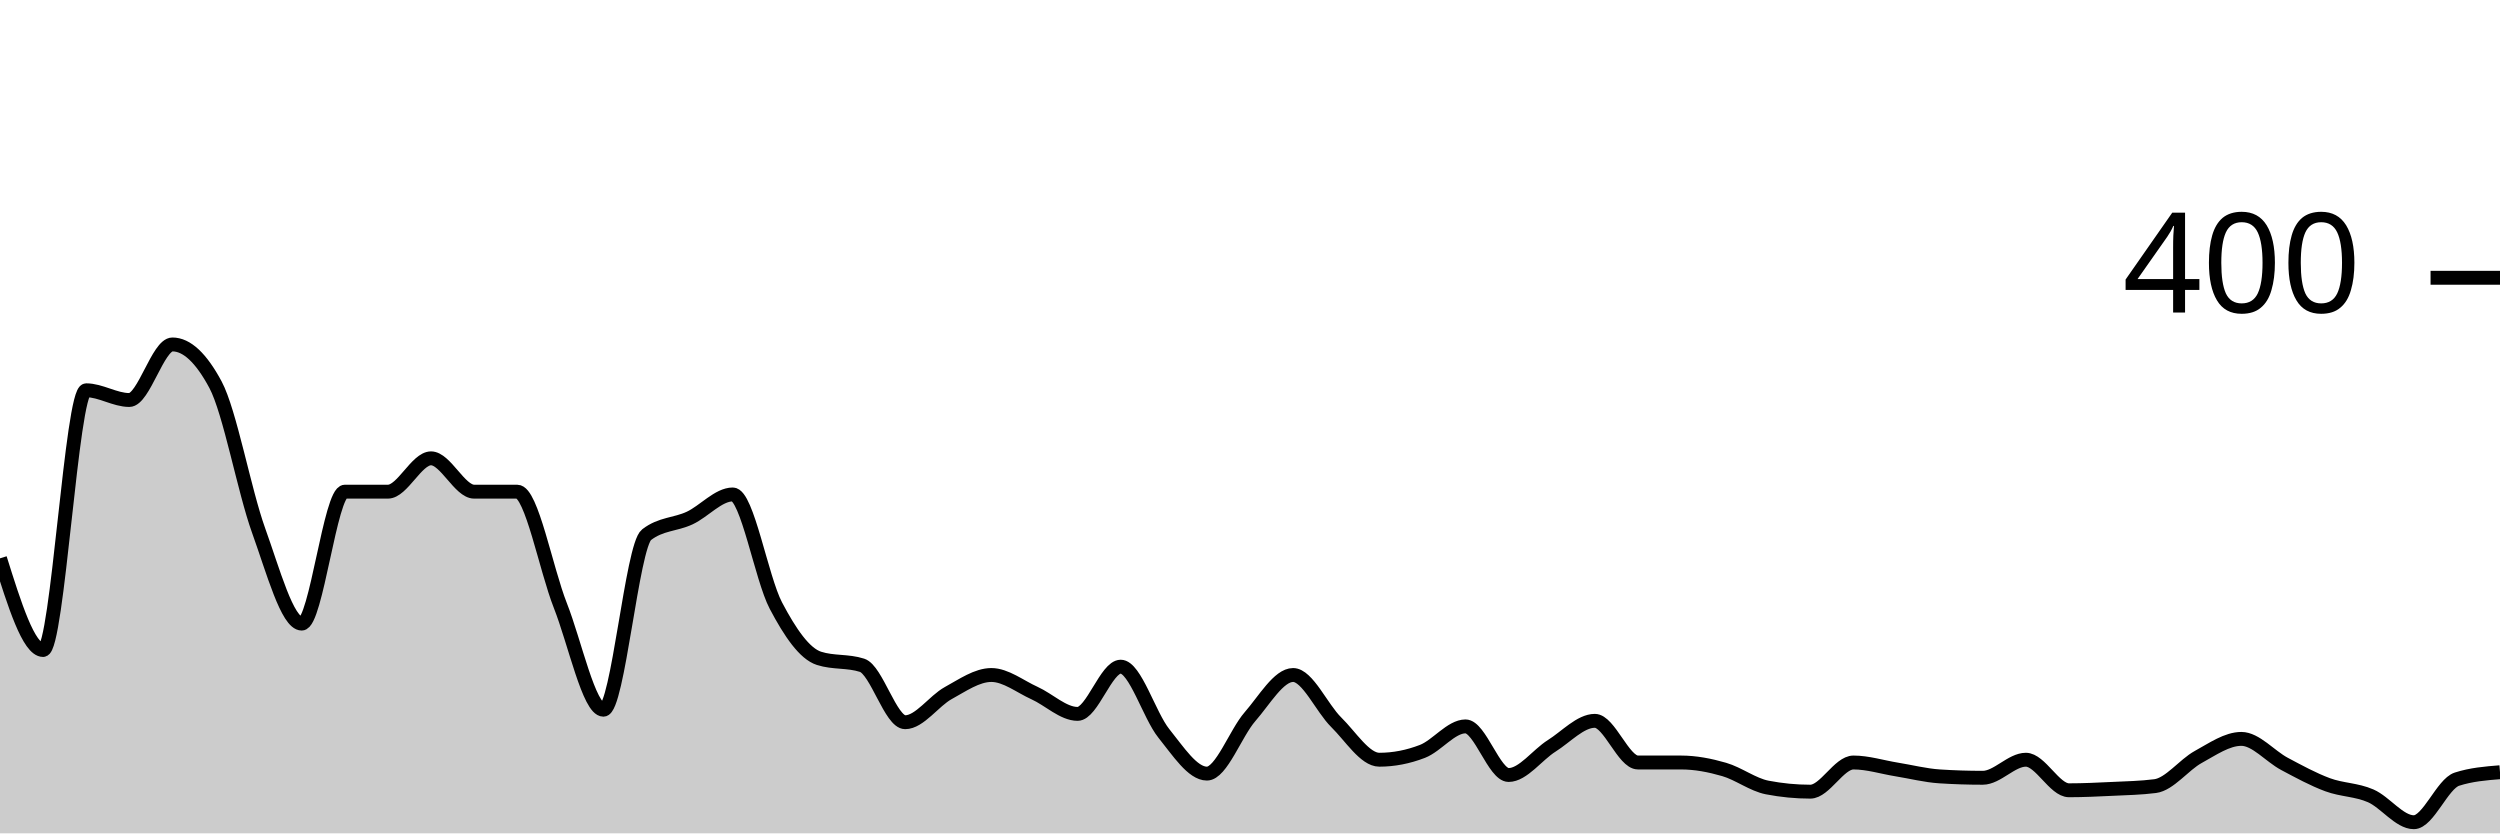
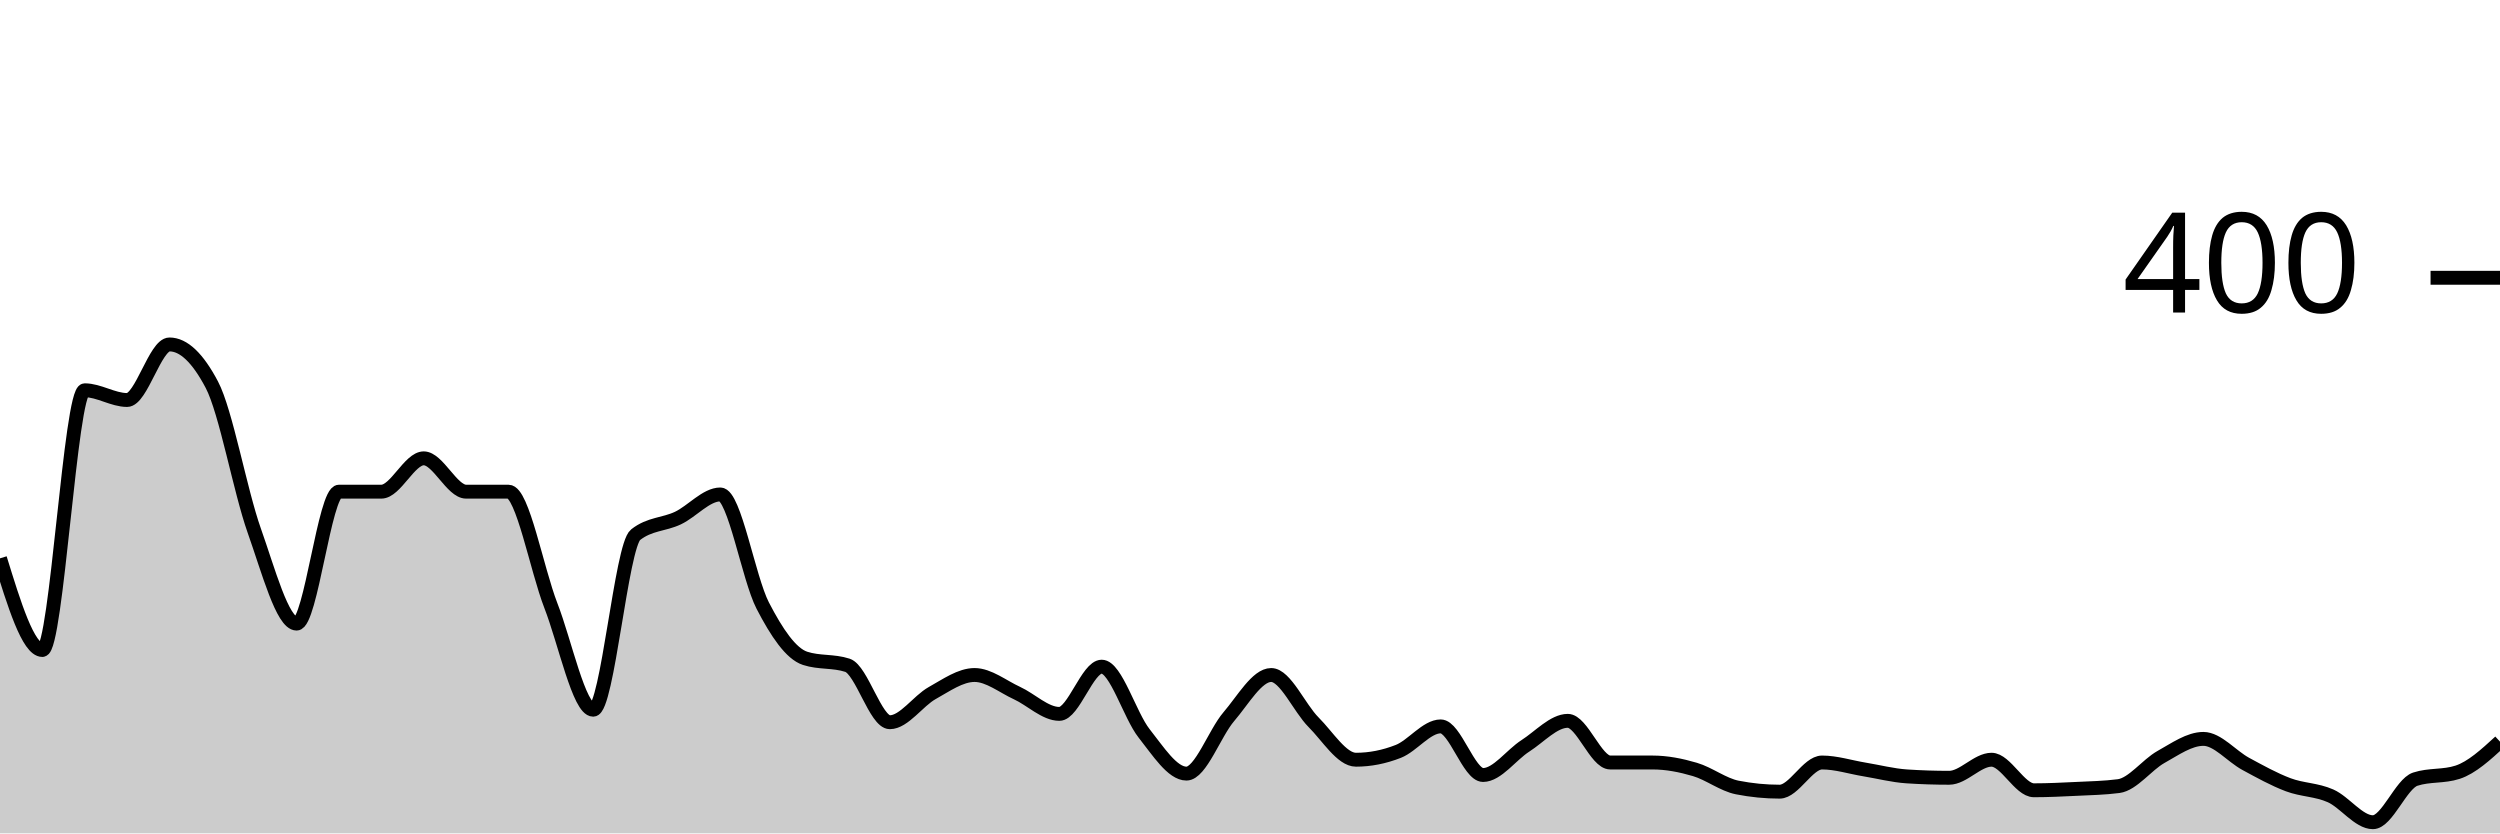
<svg xmlns="http://www.w3.org/2000/svg" viewBox="0 0 180 60">
  <g transform="translate(0,20)">
-     <path class="area" fill="rgba(0, 0, 0, 0.2)" d="M0,20.2C1.034,23.5,2.069,26.8,3.103,26.8C4.138,26.8,5.172,8.1,6.207,8.1C7.241,8.1,8.276,8.8,9.31,8.8C10.345,8.8,11.379,4.8,12.414,4.8C13.448,4.8,14.483,5.767,15.517,7.7C16.552,9.633,17.586,15.333,18.621,18.2C19.655,21.067,20.69,24.9,21.724,24.9C22.759,24.9,23.793,15.4,24.828,15.4C25.862,15.4,26.897,15.4,27.931,15.4C28.966,15.4,30,13,31.034,13C32.069,13,33.103,15.4,34.138,15.4C35.172,15.4,36.207,15.4,37.241,15.4C38.276,15.4,39.31,20.983,40.345,23.6C41.379,26.217,42.414,31.1,43.448,31.1C44.483,31.1,45.517,19.3,46.552,18.5C47.586,17.7,48.621,17.783,49.655,17.3C50.69,16.817,51.724,15.6,52.759,15.6C53.793,15.6,54.828,21.633,55.862,23.6C56.897,25.567,57.931,27.067,58.966,27.4C60,27.733,61.034,27.567,62.069,27.9C63.103,28.233,64.138,32,65.172,32C66.207,32,67.241,30.467,68.276,29.9C69.31,29.333,70.345,28.6,71.379,28.6C72.414,28.6,73.448,29.433,74.483,29.9C75.517,30.367,76.552,31.4,77.586,31.4C78.621,31.4,79.655,28,80.69,28C81.724,28,82.759,31.517,83.793,32.8C84.828,34.083,85.862,35.7,86.897,35.7C87.931,35.7,88.966,32.783,90,31.6C91.034,30.417,92.069,28.6,93.103,28.6C94.138,28.6,95.172,30.983,96.207,32C97.241,33.017,98.276,34.7,99.31,34.7C100.345,34.7,101.379,34.5,102.414,34.1C103.448,33.7,104.483,32.3,105.517,32.3C106.552,32.3,107.586,35.8,108.621,35.8C109.655,35.8,110.69,34.35,111.724,33.7C112.759,33.05,113.793,31.9,114.828,31.9C115.862,31.9,116.897,34.9,117.931,34.9C118.966,34.9,120,34.9,121.034,34.9C122.069,34.9,123.103,35.1,124.138,35.4C125.172,35.7,126.207,36.5,127.241,36.7C128.276,36.9,129.31,37,130.345,37C131.379,37,132.414,34.9,133.448,34.9C134.483,34.9,135.517,35.233,136.552,35.4C137.586,35.567,138.621,35.833,139.655,35.9C140.69,35.967,141.724,36,142.759,36C143.793,36,144.828,34.7,145.862,34.7C146.897,34.7,147.931,36.9,148.966,36.9C150,36.9,151.034,36.85,152.069,36.8C153.103,36.75,154.138,36.733,155.172,36.6C156.207,36.467,157.241,35.067,158.276,34.5C159.31,33.933,160.345,33.2,161.379,33.2C162.414,33.2,163.448,34.45,164.483,35C165.517,35.55,166.552,36.117,167.586,36.5C168.621,36.883,169.655,36.85,170.69,37.3C171.724,37.75,172.759,39.2,173.793,39.2C174.828,39.2,175.862,36.433,176.897,36.1C177.931,35.767,178.966,35.683,180,35.6L180,40C178.966,40,177.931,40,176.897,40C175.862,40,174.828,40,173.793,40C172.759,40,171.724,40,170.69,40C169.655,40,168.621,40,167.586,40C166.552,40,165.517,40,164.483,40C163.448,40,162.414,40,161.379,40C160.345,40,159.31,40,158.276,40C157.241,40,156.207,40,155.172,40C154.138,40,153.103,40,152.069,40C151.034,40,150,40,148.966,40C147.931,40,146.897,40,145.862,40C144.828,40,143.793,40,142.759,40C141.724,40,140.69,40,139.655,40C138.621,40,137.586,40,136.552,40C135.517,40,134.483,40,133.448,40C132.414,40,131.379,40,130.345,40C129.31,40,128.276,40,127.241,40C126.207,40,125.172,40,124.138,40C123.103,40,122.069,40,121.034,40C120,40,118.966,40,117.931,40C116.897,40,115.862,40,114.828,40C113.793,40,112.759,40,111.724,40C110.69,40,109.655,40,108.621,40C107.586,40,106.552,40,105.517,40C104.483,40,103.448,40,102.414,40C101.379,40,100.345,40,99.31,40C98.276,40,97.241,40,96.207,40C95.172,40,94.138,40,93.103,40C92.069,40,91.034,40,90,40C88.966,40,87.931,40,86.897,40C85.862,40,84.828,40,83.793,40C82.759,40,81.724,40,80.69,40C79.655,40,78.621,40,77.586,40C76.552,40,75.517,40,74.483,40C73.448,40,72.414,40,71.379,40C70.345,40,69.31,40,68.276,40C67.241,40,66.207,40,65.172,40C64.138,40,63.103,40,62.069,40C61.034,40,60,40,58.966,40C57.931,40,56.897,40,55.862,40C54.828,40,53.793,40,52.759,40C51.724,40,50.69,40,49.655,40C48.621,40,47.586,40,46.552,40C45.517,40,44.483,40,43.448,40C42.414,40,41.379,40,40.345,40C39.31,40,38.276,40,37.241,40C36.207,40,35.172,40,34.138,40C33.103,40,32.069,40,31.034,40C30,40,28.966,40,27.931,40C26.897,40,25.862,40,24.828,40C23.793,40,22.759,40,21.724,40C20.69,40,19.655,40,18.621,40C17.586,40,16.552,40,15.517,40C14.483,40,13.448,40,12.414,40C11.379,40,10.345,40,9.31,40C8.276,40,7.241,40,6.207,40C5.172,40,4.138,40,3.103,40C2.069,40,1.034,40,0,40Z" />
-     <path class="line" stroke="black" fill="none" d="M0,20.2C1.034,23.5,2.069,26.8,3.103,26.8C4.138,26.8,5.172,8.1,6.207,8.1C7.241,8.1,8.276,8.8,9.31,8.8C10.345,8.8,11.379,4.8,12.414,4.8C13.448,4.8,14.483,5.767,15.517,7.7C16.552,9.633,17.586,15.333,18.621,18.2C19.655,21.067,20.69,24.9,21.724,24.9C22.759,24.9,23.793,15.4,24.828,15.4C25.862,15.4,26.897,15.4,27.931,15.4C28.966,15.4,30,13,31.034,13C32.069,13,33.103,15.4,34.138,15.4C35.172,15.4,36.207,15.4,37.241,15.4C38.276,15.4,39.31,20.983,40.345,23.6C41.379,26.217,42.414,31.1,43.448,31.1C44.483,31.1,45.517,19.3,46.552,18.5C47.586,17.7,48.621,17.783,49.655,17.3C50.69,16.817,51.724,15.6,52.759,15.6C53.793,15.6,54.828,21.633,55.862,23.6C56.897,25.567,57.931,27.067,58.966,27.4C60,27.733,61.034,27.567,62.069,27.9C63.103,28.233,64.138,32,65.172,32C66.207,32,67.241,30.467,68.276,29.9C69.31,29.333,70.345,28.6,71.379,28.6C72.414,28.6,73.448,29.433,74.483,29.9C75.517,30.367,76.552,31.4,77.586,31.4C78.621,31.4,79.655,28,80.69,28C81.724,28,82.759,31.517,83.793,32.8C84.828,34.083,85.862,35.7,86.897,35.7C87.931,35.7,88.966,32.783,90,31.6C91.034,30.417,92.069,28.6,93.103,28.6C94.138,28.6,95.172,30.983,96.207,32C97.241,33.017,98.276,34.7,99.31,34.7C100.345,34.7,101.379,34.5,102.414,34.1C103.448,33.7,104.483,32.3,105.517,32.3C106.552,32.3,107.586,35.8,108.621,35.8C109.655,35.8,110.69,34.35,111.724,33.7C112.759,33.05,113.793,31.9,114.828,31.9C115.862,31.9,116.897,34.9,117.931,34.9C118.966,34.9,120,34.9,121.034,34.9C122.069,34.9,123.103,35.1,124.138,35.4C125.172,35.7,126.207,36.5,127.241,36.7C128.276,36.9,129.31,37,130.345,37C131.379,37,132.414,34.9,133.448,34.9C134.483,34.9,135.517,35.233,136.552,35.4C137.586,35.567,138.621,35.833,139.655,35.9C140.69,35.967,141.724,36,142.759,36C143.793,36,144.828,34.7,145.862,34.7C146.897,34.7,147.931,36.9,148.966,36.9C150,36.9,151.034,36.85,152.069,36.8C153.103,36.75,154.138,36.733,155.172,36.6C156.207,36.467,157.241,35.067,158.276,34.5C159.31,33.933,160.345,33.2,161.379,33.2C162.414,33.2,163.448,34.45,164.483,35C165.517,35.55,166.552,36.117,167.586,36.5C168.621,36.883,169.655,36.85,170.69,37.3C171.724,37.75,172.759,39.2,173.793,39.2C174.828,39.2,175.862,36.433,176.897,36.1C177.931,35.767,178.966,35.683,180,35.6" />
+     <path class="area" fill="rgba(0, 0, 0, 0.2)" d="M0,20.2C1.017,23.5,2.034,26.8,3.051,26.8C4.068,26.8,5.085,8.1,6.102,8.1C7.119,8.1,8.136,8.8,9.153,8.8C10.169,8.8,11.186,4.8,12.203,4.8C13.22,4.8,14.237,5.767,15.254,7.7C16.271,9.633,17.288,15.333,18.305,18.2C19.322,21.067,20.339,24.9,21.356,24.9C22.373,24.9,23.39,15.4,24.407,15.4C25.424,15.4,26.441,15.4,27.458,15.4C28.475,15.4,29.492,13,30.508,13C31.525,13,32.542,15.4,33.559,15.4C34.576,15.4,35.593,15.4,36.61,15.4C37.627,15.4,38.644,20.983,39.661,23.6C40.678,26.217,41.695,31.1,42.712,31.1C43.729,31.1,44.746,19.3,45.763,18.5C46.78,17.7,47.797,17.783,48.814,17.3C49.831,16.817,50.847,15.6,51.864,15.6C52.881,15.6,53.898,21.633,54.915,23.6C55.932,25.567,56.949,27.067,57.966,27.4C58.983,27.733,60,27.567,61.017,27.9C62.034,28.233,63.051,32,64.068,32C65.085,32,66.102,30.467,67.119,29.9C68.136,29.333,69.153,28.6,70.169,28.6C71.186,28.6,72.203,29.433,73.22,29.9C74.237,30.367,75.254,31.4,76.271,31.4C77.288,31.4,78.305,28,79.322,28C80.339,28,81.356,31.517,82.373,32.8C83.39,34.083,84.407,35.7,85.424,35.7C86.441,35.7,87.458,32.783,88.475,31.6C89.492,30.417,90.508,28.6,91.525,28.6C92.542,28.6,93.559,30.983,94.576,32C95.593,33.017,96.61,34.7,97.627,34.7C98.644,34.7,99.661,34.5,100.678,34.1C101.695,33.7,102.712,32.3,103.729,32.3C104.746,32.3,105.763,35.8,106.78,35.8C107.797,35.8,108.814,34.35,109.831,33.7C110.847,33.05,111.864,31.9,112.881,31.9C113.898,31.9,114.915,34.9,115.932,34.9C116.949,34.9,117.966,34.9,118.983,34.9C120,34.9,121.017,35.1,122.034,35.4C123.051,35.7,124.068,36.5,125.085,36.7C126.102,36.9,127.119,37,128.136,37C129.153,37,130.169,34.9,131.186,34.9C132.203,34.9,133.22,35.233,134.237,35.4C135.254,35.567,136.271,35.833,137.288,35.9C138.305,35.967,139.322,36,140.339,36C141.356,36,142.373,34.7,143.39,34.7C144.407,34.7,145.424,36.9,146.441,36.9C147.458,36.9,148.475,36.85,149.492,36.8C150.508,36.75,151.525,36.733,152.542,36.6C153.559,36.467,154.576,35.067,155.593,34.5C156.61,33.933,157.627,33.2,158.644,33.2C159.661,33.2,160.678,34.45,161.695,35C162.712,35.55,163.729,36.117,164.746,36.5C165.763,36.883,166.78,36.85,167.797,37.3C168.814,37.75,169.831,39.2,170.847,39.2C171.864,39.2,172.881,36.433,173.898,36.1C174.915,35.767,175.932,35.933,176.949,35.6C177.966,35.267,178.983,34.333,180,33.4L180,40C178.983,40,177.966,40,176.949,40C175.932,40,174.915,40,173.898,40C172.881,40,171.864,40,170.847,40C169.831,40,168.814,40,167.797,40C166.78,40,165.763,40,164.746,40C163.729,40,162.712,40,161.695,40C160.678,40,159.661,40,158.644,40C157.627,40,156.61,40,155.593,40C154.576,40,153.559,40,152.542,40C151.525,40,150.508,40,149.492,40C148.475,40,147.458,40,146.441,40C145.424,40,144.407,40,143.39,40C142.373,40,141.356,40,140.339,40C139.322,40,138.305,40,137.288,40C136.271,40,135.254,40,134.237,40C133.22,40,132.203,40,131.186,40C130.169,40,129.153,40,128.136,40C127.119,40,126.102,40,125.085,40C124.068,40,123.051,40,122.034,40C121.017,40,120,40,118.983,40C117.966,40,116.949,40,115.932,40C114.915,40,113.898,40,112.881,40C111.864,40,110.847,40,109.831,40C108.814,40,107.797,40,106.78,40C105.763,40,104.746,40,103.729,40C102.712,40,101.695,40,100.678,40C99.661,40,98.644,40,97.627,40C96.61,40,95.593,40,94.576,40C93.559,40,92.542,40,91.525,40C90.508,40,89.492,40,88.475,40C87.458,40,86.441,40,85.424,40C84.407,40,83.39,40,82.373,40C81.356,40,80.339,40,79.322,40C78.305,40,77.288,40,76.271,40C75.254,40,74.237,40,73.22,40C72.203,40,71.186,40,70.169,40C69.153,40,68.136,40,67.119,40C66.102,40,65.085,40,64.068,40C63.051,40,62.034,40,61.017,40C60,40,58.983,40,57.966,40C56.949,40,55.932,40,54.915,40C53.898,40,52.881,40,51.864,40C50.847,40,49.831,40,48.814,40C47.797,40,46.78,40,45.763,40C44.746,40,43.729,40,42.712,40C41.695,40,40.678,40,39.661,40C38.644,40,37.627,40,36.61,40C35.593,40,34.576,40,33.559,40C32.542,40,31.525,40,30.508,40C29.492,40,28.475,40,27.458,40C26.441,40,25.424,40,24.407,40C23.39,40,22.373,40,21.356,40C20.339,40,19.322,40,18.305,40C17.288,40,16.271,40,15.254,40C14.237,40,13.22,40,12.203,40C11.186,40,10.169,40,9.153,40C8.136,40,7.119,40,6.102,40C5.085,40,4.068,40,3.051,40C2.034,40,1.017,40,0,40Z" />
+     <path class="line" stroke="black" fill="none" d="M0,20.2C1.017,23.5,2.034,26.8,3.051,26.8C4.068,26.8,5.085,8.1,6.102,8.1C7.119,8.1,8.136,8.8,9.153,8.8C10.169,8.8,11.186,4.8,12.203,4.8C13.22,4.8,14.237,5.767,15.254,7.7C16.271,9.633,17.288,15.333,18.305,18.2C19.322,21.067,20.339,24.9,21.356,24.9C22.373,24.9,23.39,15.4,24.407,15.4C25.424,15.4,26.441,15.4,27.458,15.4C28.475,15.4,29.492,13,30.508,13C31.525,13,32.542,15.4,33.559,15.4C34.576,15.4,35.593,15.4,36.61,15.4C37.627,15.4,38.644,20.983,39.661,23.6C40.678,26.217,41.695,31.1,42.712,31.1C43.729,31.1,44.746,19.3,45.763,18.5C46.78,17.7,47.797,17.783,48.814,17.3C49.831,16.817,50.847,15.6,51.864,15.6C52.881,15.6,53.898,21.633,54.915,23.6C55.932,25.567,56.949,27.067,57.966,27.4C58.983,27.733,60,27.567,61.017,27.9C62.034,28.233,63.051,32,64.068,32C65.085,32,66.102,30.467,67.119,29.9C68.136,29.333,69.153,28.6,70.169,28.6C71.186,28.6,72.203,29.433,73.22,29.9C74.237,30.367,75.254,31.4,76.271,31.4C77.288,31.4,78.305,28,79.322,28C80.339,28,81.356,31.517,82.373,32.8C83.39,34.083,84.407,35.7,85.424,35.7C86.441,35.7,87.458,32.783,88.475,31.6C89.492,30.417,90.508,28.6,91.525,28.6C92.542,28.6,93.559,30.983,94.576,32C95.593,33.017,96.61,34.7,97.627,34.7C98.644,34.7,99.661,34.5,100.678,34.1C101.695,33.7,102.712,32.3,103.729,32.3C104.746,32.3,105.763,35.8,106.78,35.8C107.797,35.8,108.814,34.35,109.831,33.7C110.847,33.05,111.864,31.9,112.881,31.9C113.898,31.9,114.915,34.9,115.932,34.9C116.949,34.9,117.966,34.9,118.983,34.9C120,34.9,121.017,35.1,122.034,35.4C123.051,35.7,124.068,36.5,125.085,36.7C126.102,36.9,127.119,37,128.136,37C129.153,37,130.169,34.9,131.186,34.9C132.203,34.9,133.22,35.233,134.237,35.4C135.254,35.567,136.271,35.833,137.288,35.9C138.305,35.967,139.322,36,140.339,36C141.356,36,142.373,34.7,143.39,34.7C144.407,34.7,145.424,36.9,146.441,36.9C147.458,36.9,148.475,36.85,149.492,36.8C150.508,36.75,151.525,36.733,152.542,36.6C153.559,36.467,154.576,35.067,155.593,34.5C156.61,33.933,157.627,33.2,158.644,33.2C159.661,33.2,160.678,34.45,161.695,35C162.712,35.55,163.729,36.117,164.746,36.5C165.763,36.883,166.78,36.85,167.797,37.3C168.814,37.75,169.831,39.2,170.847,39.2C171.864,39.2,172.881,36.433,173.898,36.1C174.915,35.767,175.932,35.933,176.949,35.6C177.966,35.267,178.983,34.333,180,33.4" />
    <path class="axis-ceiling" stroke-width="1" stroke="black" fill="none" d="M175,0L180,0" />
    <text class="axis-ceiling-label" font-family="sans-serif" text-anchor="end" font-size="10px" x="170" y="2.5">400</text>
  </g>
</svg>
